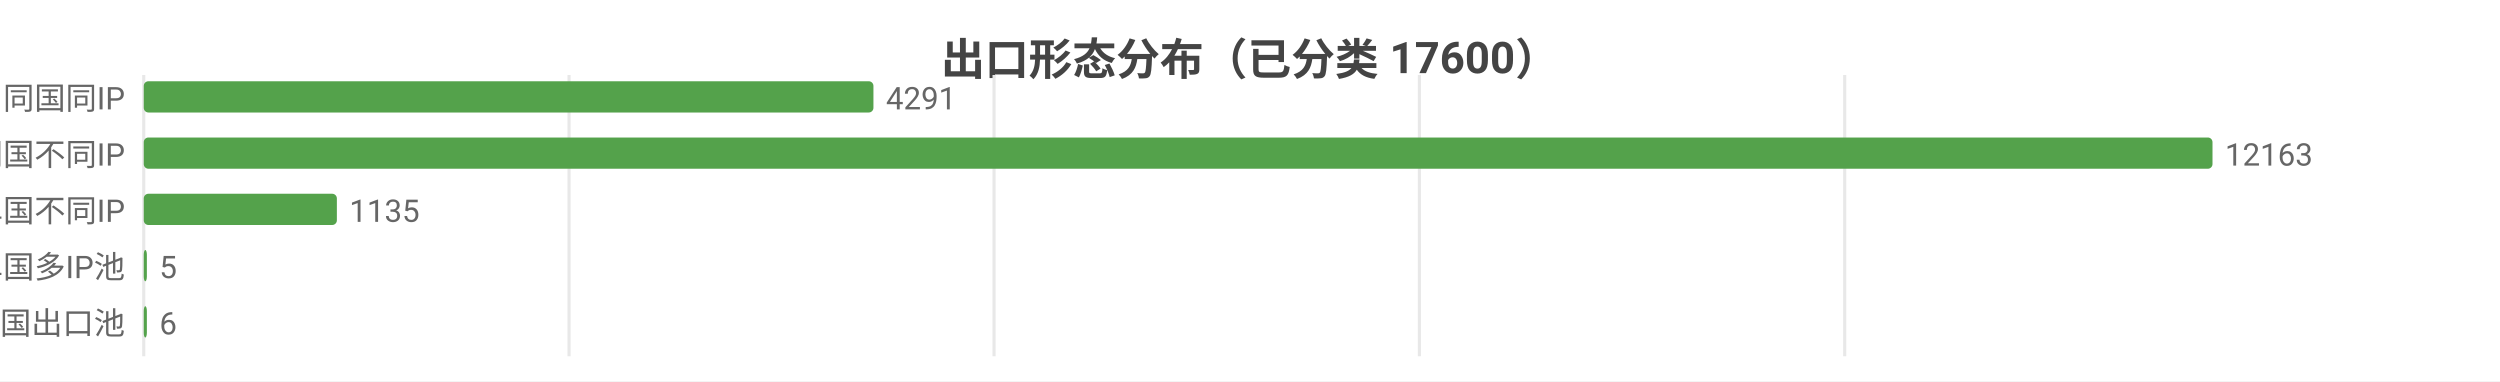
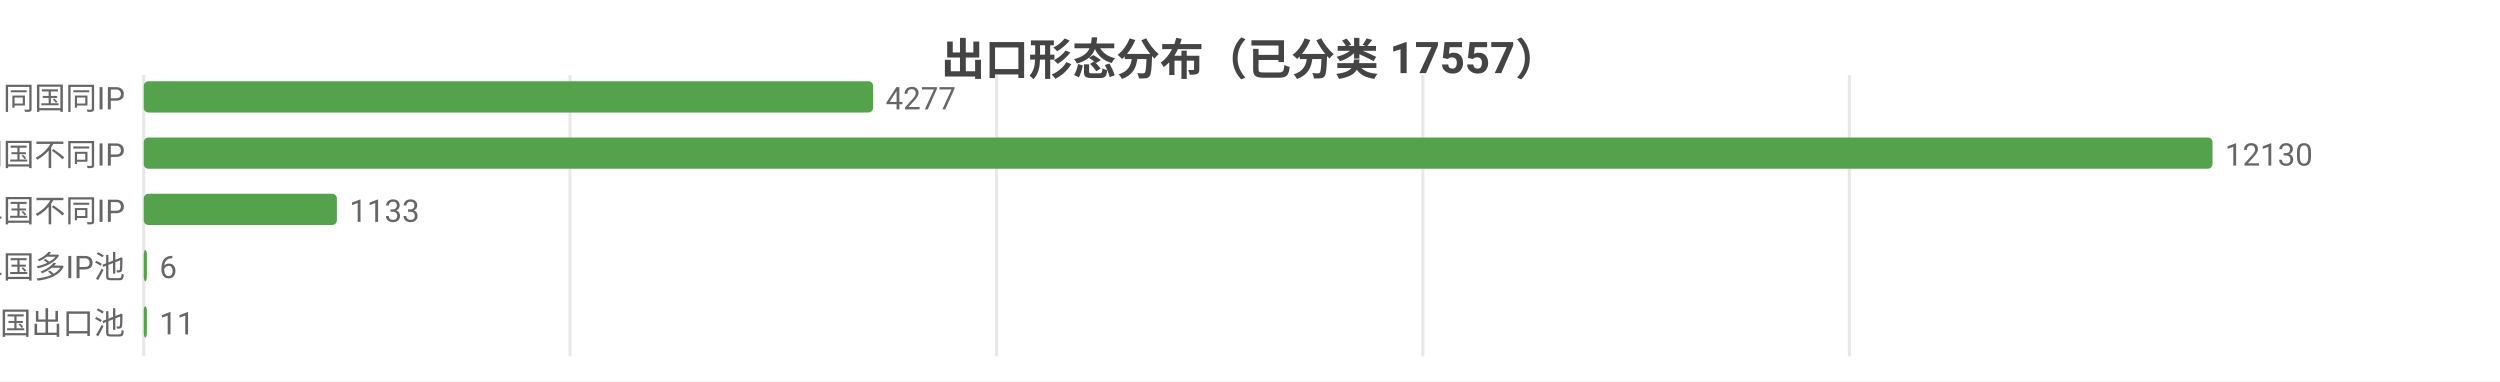
<svg xmlns="http://www.w3.org/2000/svg" width="800" height="122" viewBox="0 0 800 122">
  <rect width="800" height="122" fill="#ffffff" />
  <style>text{font-family:system-ui,-apple-system,'Segoe UI',Roboto,'PingFang SC','Microsoft YaHei','Noto Sans CJK SC',sans-serif}.g{stroke:#e8e8e8;stroke-width:1}.a{stroke:#999;stroke-width:1}.t{font-size:10px;fill:#666}.m{font-size:10px;text-anchor:middle;fill:#666}.e{font-size:10px;text-anchor:end;fill:#666}.l{font-size:11px;fill:#333}.tt{font-size:14px;font-weight:600;text-anchor:middle;fill:#444}.em{font-size:13px;text-anchor:middle;fill:#999}</style>
-   <text class="tt" x="400.0" y="24">出口形态分布（已分类 17600）</text>
+   <text class="tt" x="400.0" y="24">出口形态分布（已分类 17557）</text>
  <line class="g" x1="46" y1="24" x2="46" y2="114" />
-   <line class="g" x1="182.1" y1="24" x2="182.1" y2="114" />
-   <line class="g" x1="318.1" y1="24" x2="318.1" y2="114" />
-   <line class="g" x1="454.2" y1="24" x2="454.2" y2="114" />
-   <line class="g" x1="590.3" y1="24" x2="590.3" y2="114" />
+   <line class="g" x1="182.4" y1="24" x2="182.4" y2="114" />
+   <line class="g" x1="318.9" y1="24" x2="318.9" y2="114" />
+   <line class="g" x1="455.3" y1="24" x2="455.3" y2="114" />
+   <line class="g" x1="591.8" y1="24" x2="591.8" y2="114" />
  <text class="e" x="40" y="35">SS 同国同IP</text>
-   <rect x="46" y="26" width="233.5" height="10" fill="#54a24b" rx="1.5" />
-   <text class="t" x="283.5" y="35">4291</text>
+   <rect x="46" y="26" width="233.4" height="10" fill="#54a24b" rx="1.5" />
+   <text class="t" x="283.4" y="35">4277</text>
  <text class="e" x="40" y="53">SD 同国不同IP</text>
  <rect x="46" y="44" width="662" height="10" fill="#54a24b" rx="1.5" />
-   <text class="t" x="712" y="53">12163</text>
+   <text class="t" x="712" y="53">12130</text>
  <text class="e" x="40" y="71">CD 跨境单国不同IP</text>
  <rect x="46" y="62" width="61.8" height="10" fill="#54a24b" rx="1.5" />
-   <text class="t" x="111.8" y="71">1135</text>
+   <text class="t" x="111.8" y="71">1133</text>
  <text class="e" x="40" y="89">CP 跨境单国多IP池</text>
  <rect x="46" y="80" width="1" height="10" fill="#54a24b" rx="1.5" />
-   <text class="t" x="51" y="89">5</text>
+   <text class="t" x="51" y="89">6</text>
  <text class="e" x="40" y="107">CM 跨境多国出口池</text>
  <rect x="46" y="98" width="1" height="10" fill="#54a24b" rx="1.5" />
-   <text class="t" x="51" y="107">6</text>
+   <text class="t" x="51" y="107">11</text>
</svg>
